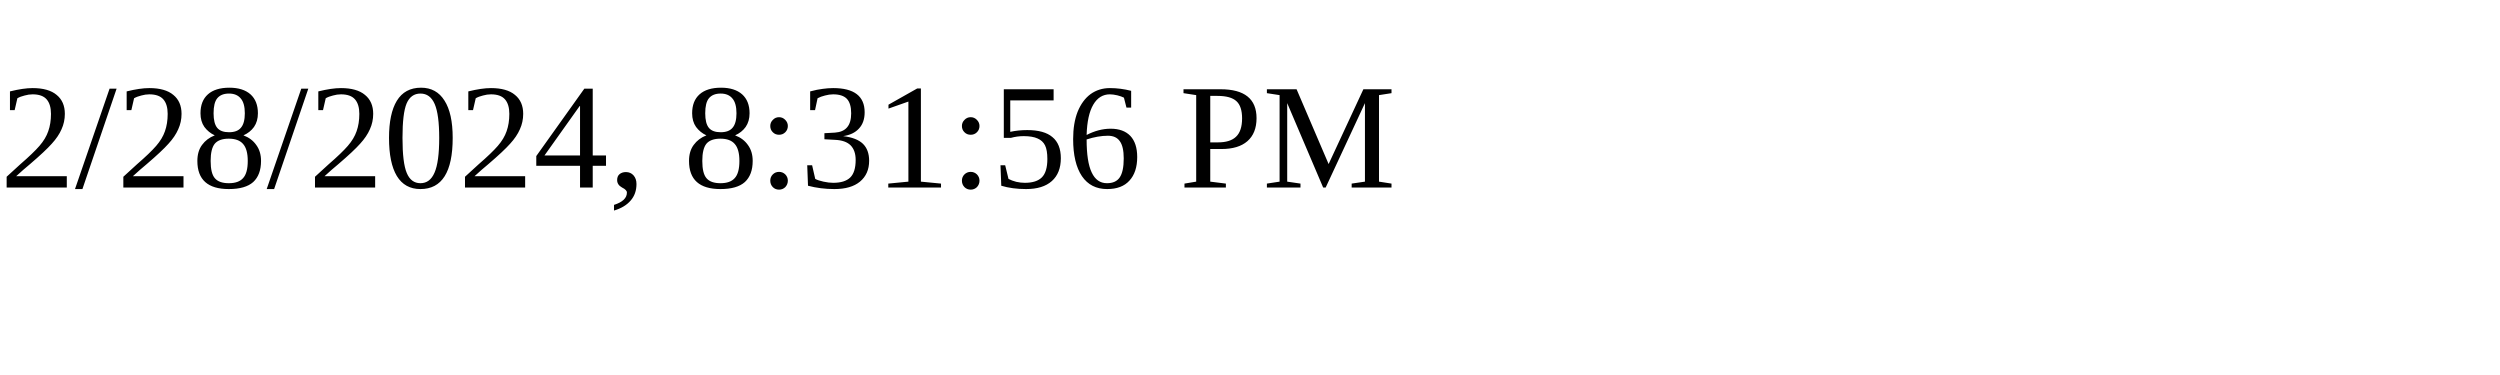
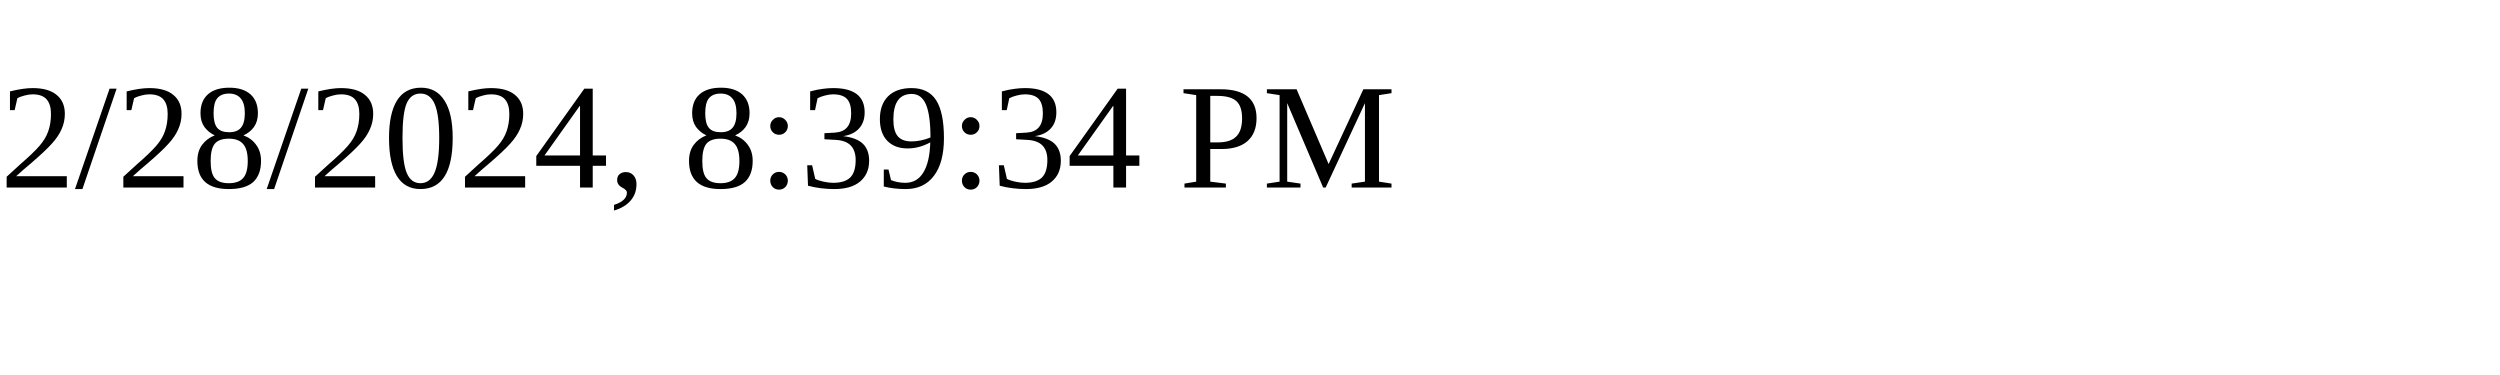
<svg xmlns="http://www.w3.org/2000/svg" height="30" width="200">
-   <text x="0" y="15">2/28/2024, 8:31:56 PM</text>
+   <text x="0" y="15">2/28/2024, 8:39:34 PM</text>
</svg>
